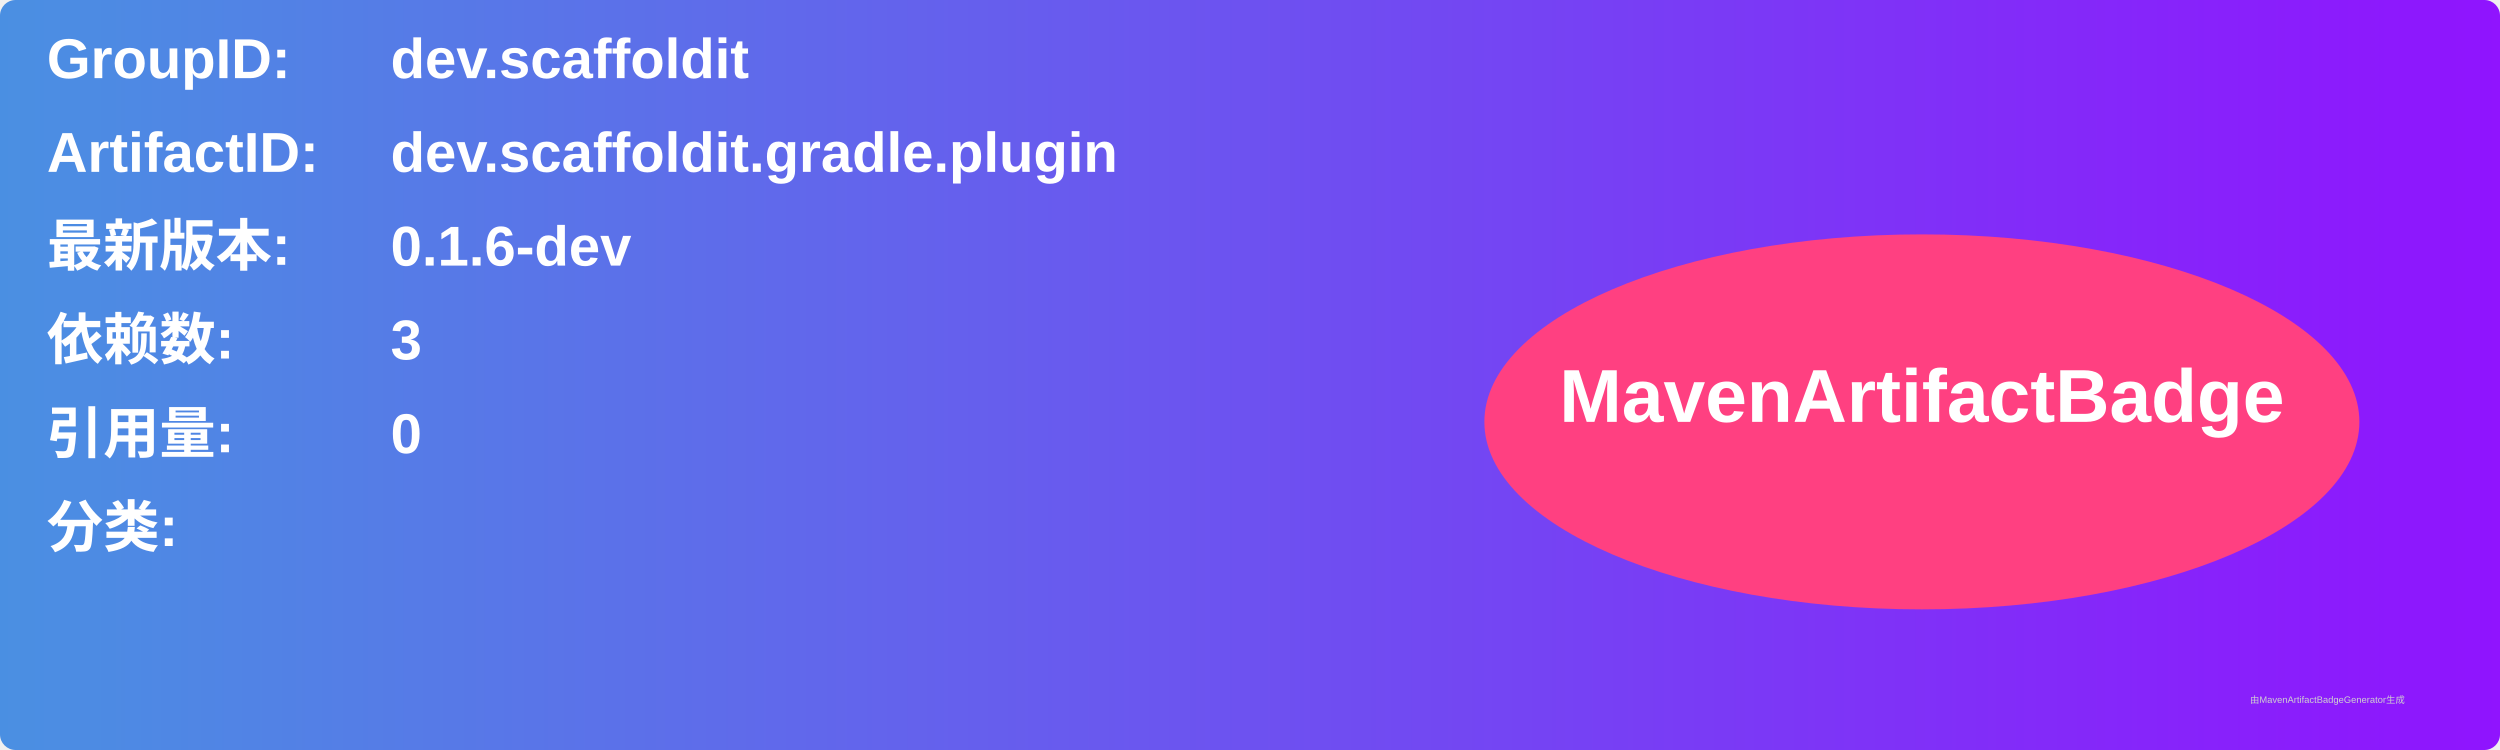
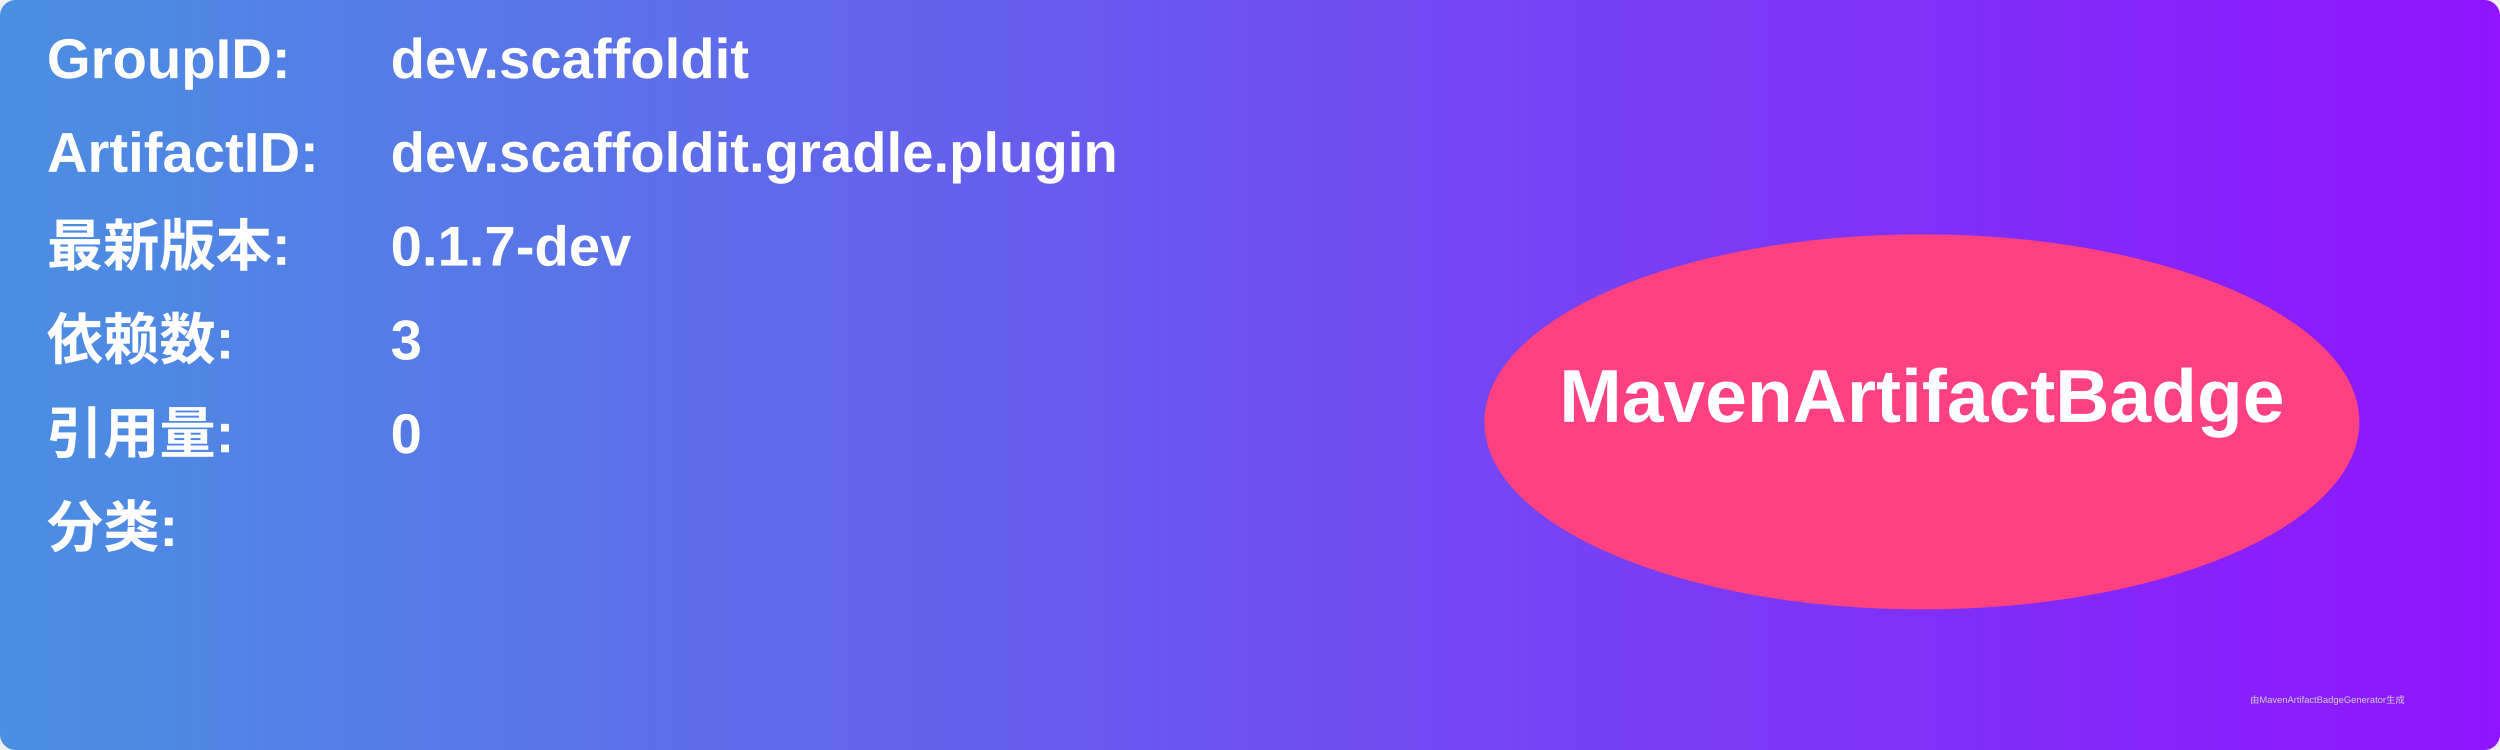
<svg xmlns="http://www.w3.org/2000/svg" width="800" height="240" viewBox="0 0 800 240">
  <linearGradient id="grad" x1="0%" y1="0%" x2="100%" y2="0%">
    <stop offset="0%" stop-color="#4a90e2" />
    <stop offset="100%" stop-color="#9013fe" />
  </linearGradient>
  <rect width="100%" height="100%" rx="5" ry="5" fill="url(#grad)" />
  <g transform="translate(15, 15)">
    <text x="0" y="10" font-family="Arial" font-size="18" fill="white" font-weight="bold" width="260">GroupID:</text>
    <text x="110" y="10" font-family="Arial" font-size="18" fill="white" font-weight="bold" width="460">dev.scaffoldit</text>
    <text x="0" y="40" font-family="Arial" font-size="18" fill="white" font-weight="bold" width="260">ArtifactID:</text>
    <text x="110" y="40" font-family="Arial" font-size="18" fill="white" font-weight="bold" width="460">dev.scaffoldit.gradle.plugin</text>
    <text x="0" y="70" font-family="Arial" font-size="18" fill="white" font-weight="bold">最新版本:</text>
    <text x="110" y="70" font-family="Arial" font-size="18" fill="white" font-weight="bold">
-       <tspan font-weight="bold">0.1.6-dev</tspan>
+       <tspan font-weight="bold">0.1.7-dev</tspan>
    </text>
    <text x="0" y="100" font-family="Arial" font-size="18" fill="white" font-weight="bold">依赖数: </text>
    <text x="110" y="100" font-family="Arial" font-size="18" fill="white">
      <tspan font-weight="bold">3</tspan>
    </text>
    <text x="0" y="130" font-family="Arial" font-size="18" fill="white" font-weight="bold">引用量: </text>
    <text x="110" y="130" font-family="Arial" font-size="18" fill="white">
      <tspan font-weight="bold">0</tspan>
    </text>
    <text x="0" y="160" font-family="Arial" font-size="18" fill="white" font-weight="bold">分类:</text>
    <text x="10" y="190" font-family="Arial" font-size="10" fill="white">
      <tspan font-weight="bold" />
    </text>
    <ellipse cx="600" cy="120" rx="140" ry="60" fill="#ff4081" />
    <text x="600" y="120" text-anchor="middle" font-family="Arial" font-size="24" fill="white" font-weight="bold">MavenArtifactBadge</text>
  </g>
  <text x="720" y="225" font-family="Arial" font-size="3" fill="#d0d0d0">由MavenArtifactBadgeGenerator生成</text>
</svg>
